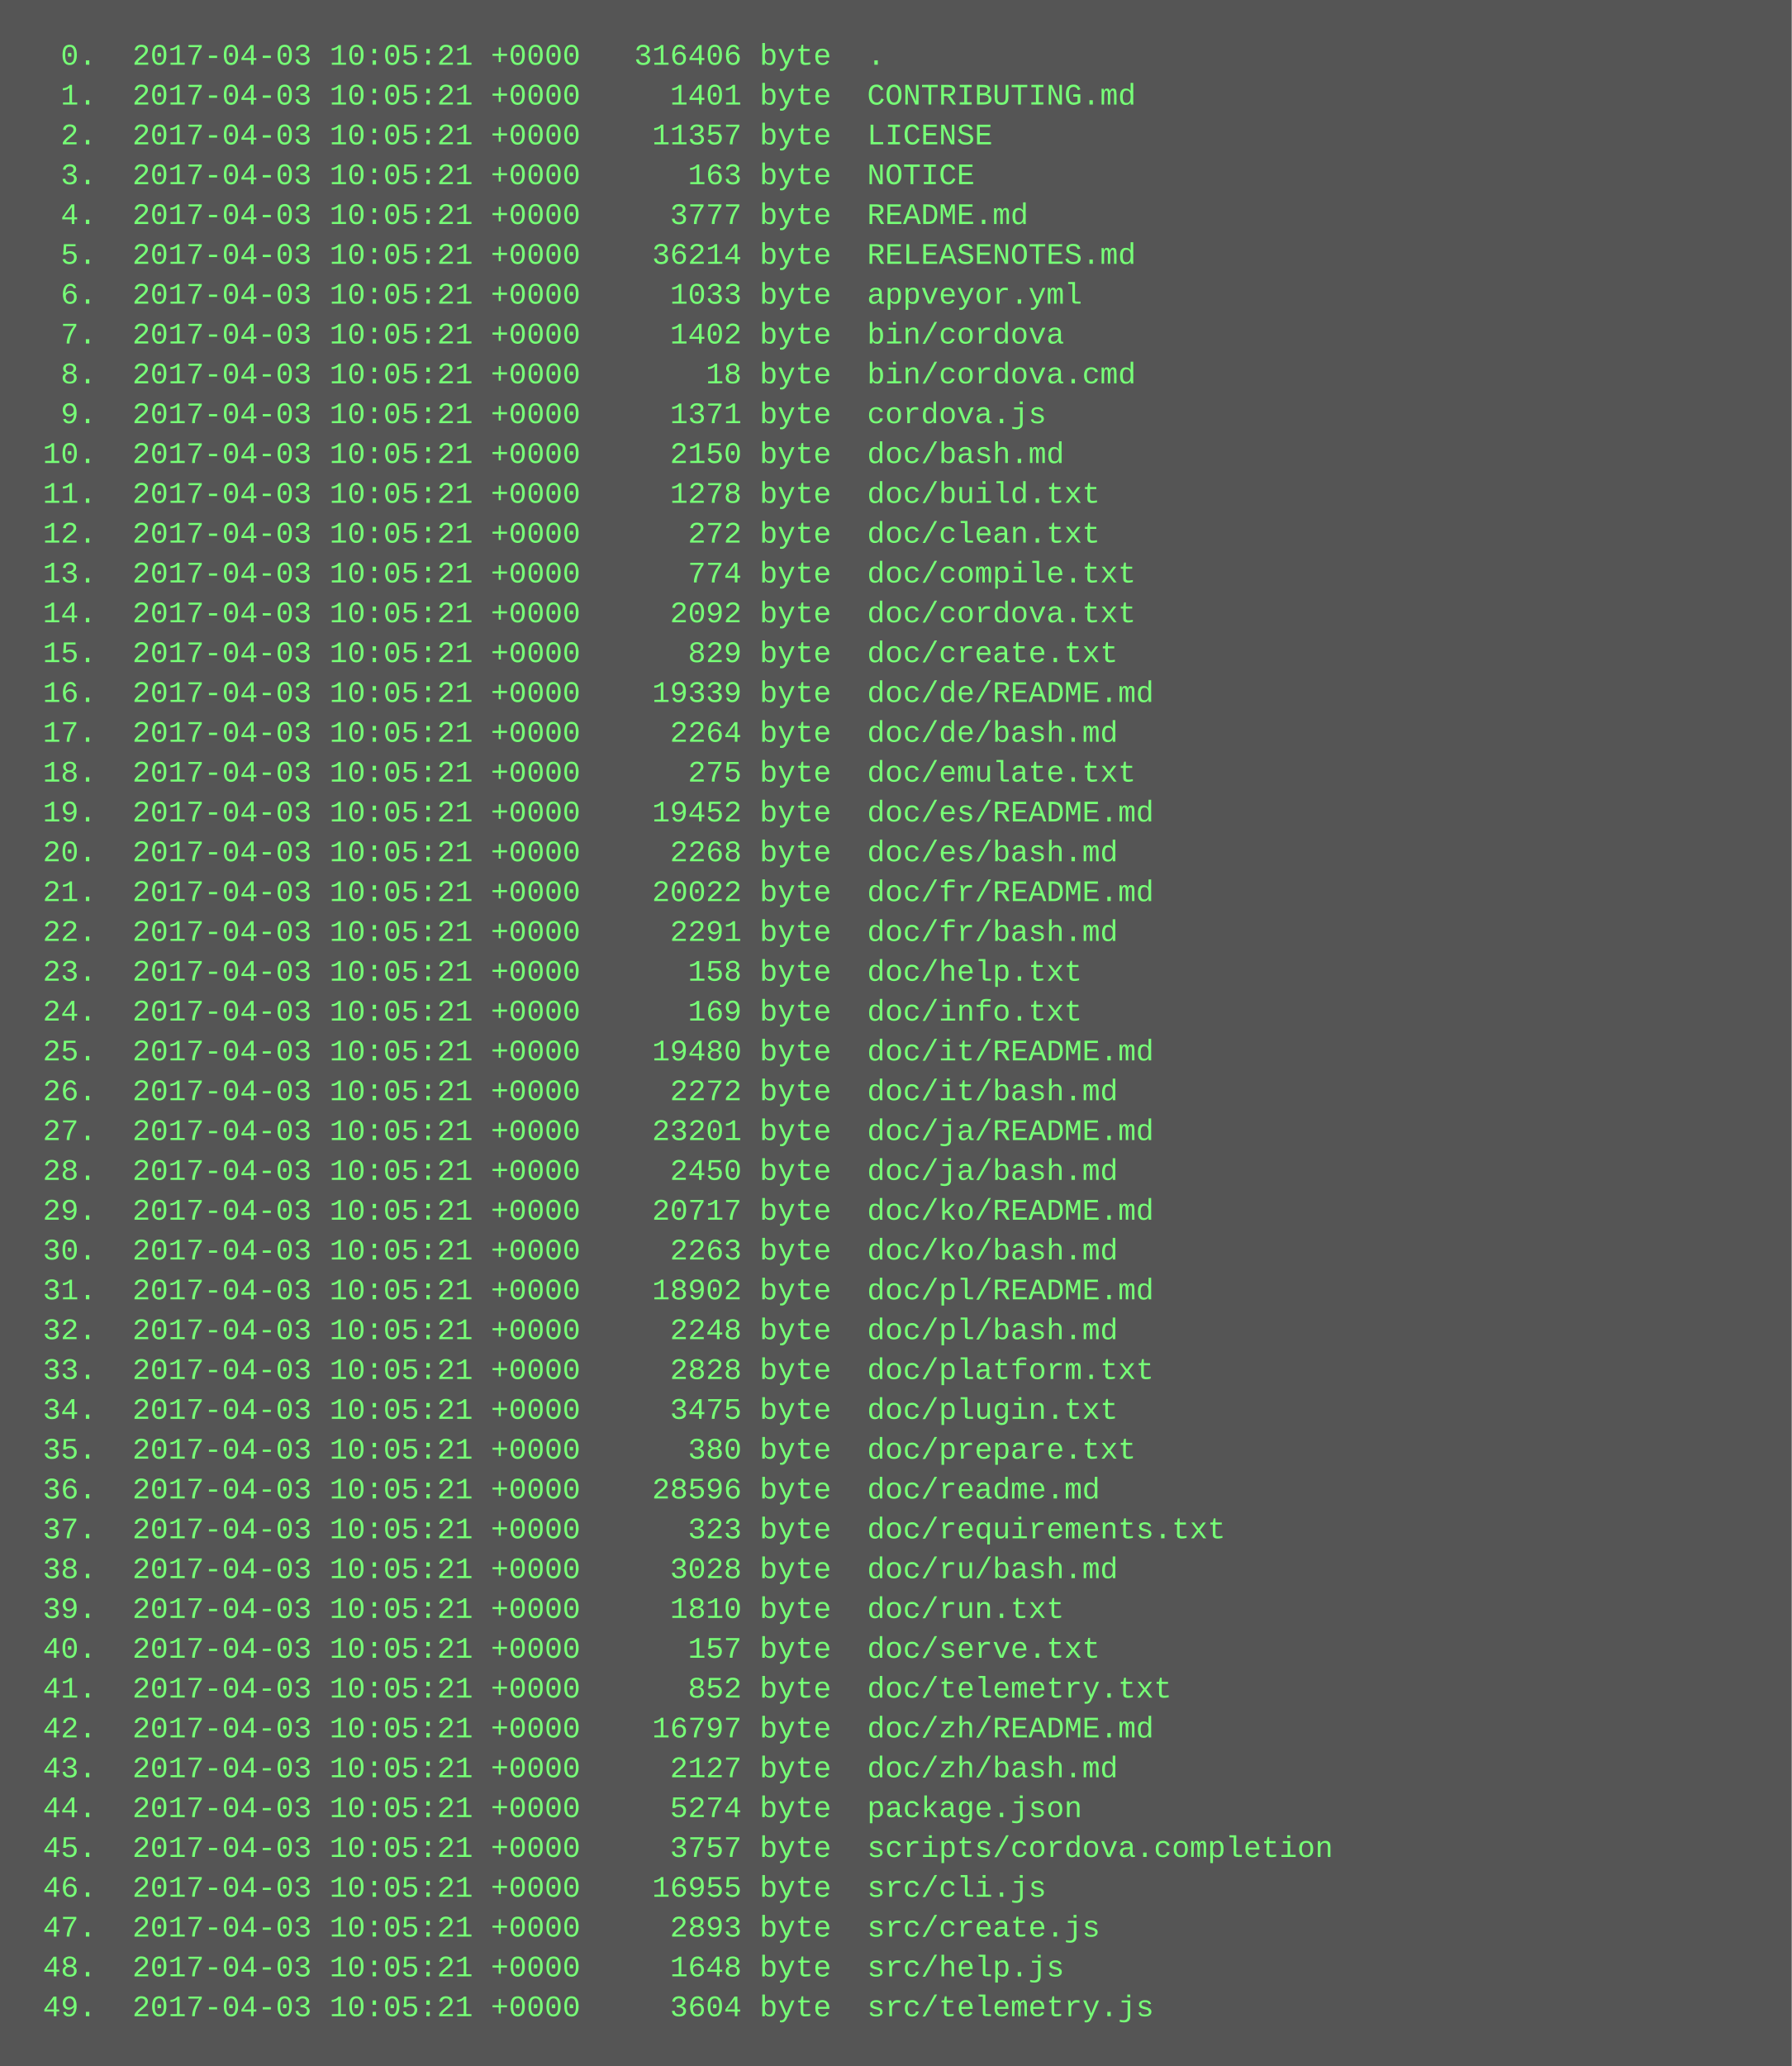
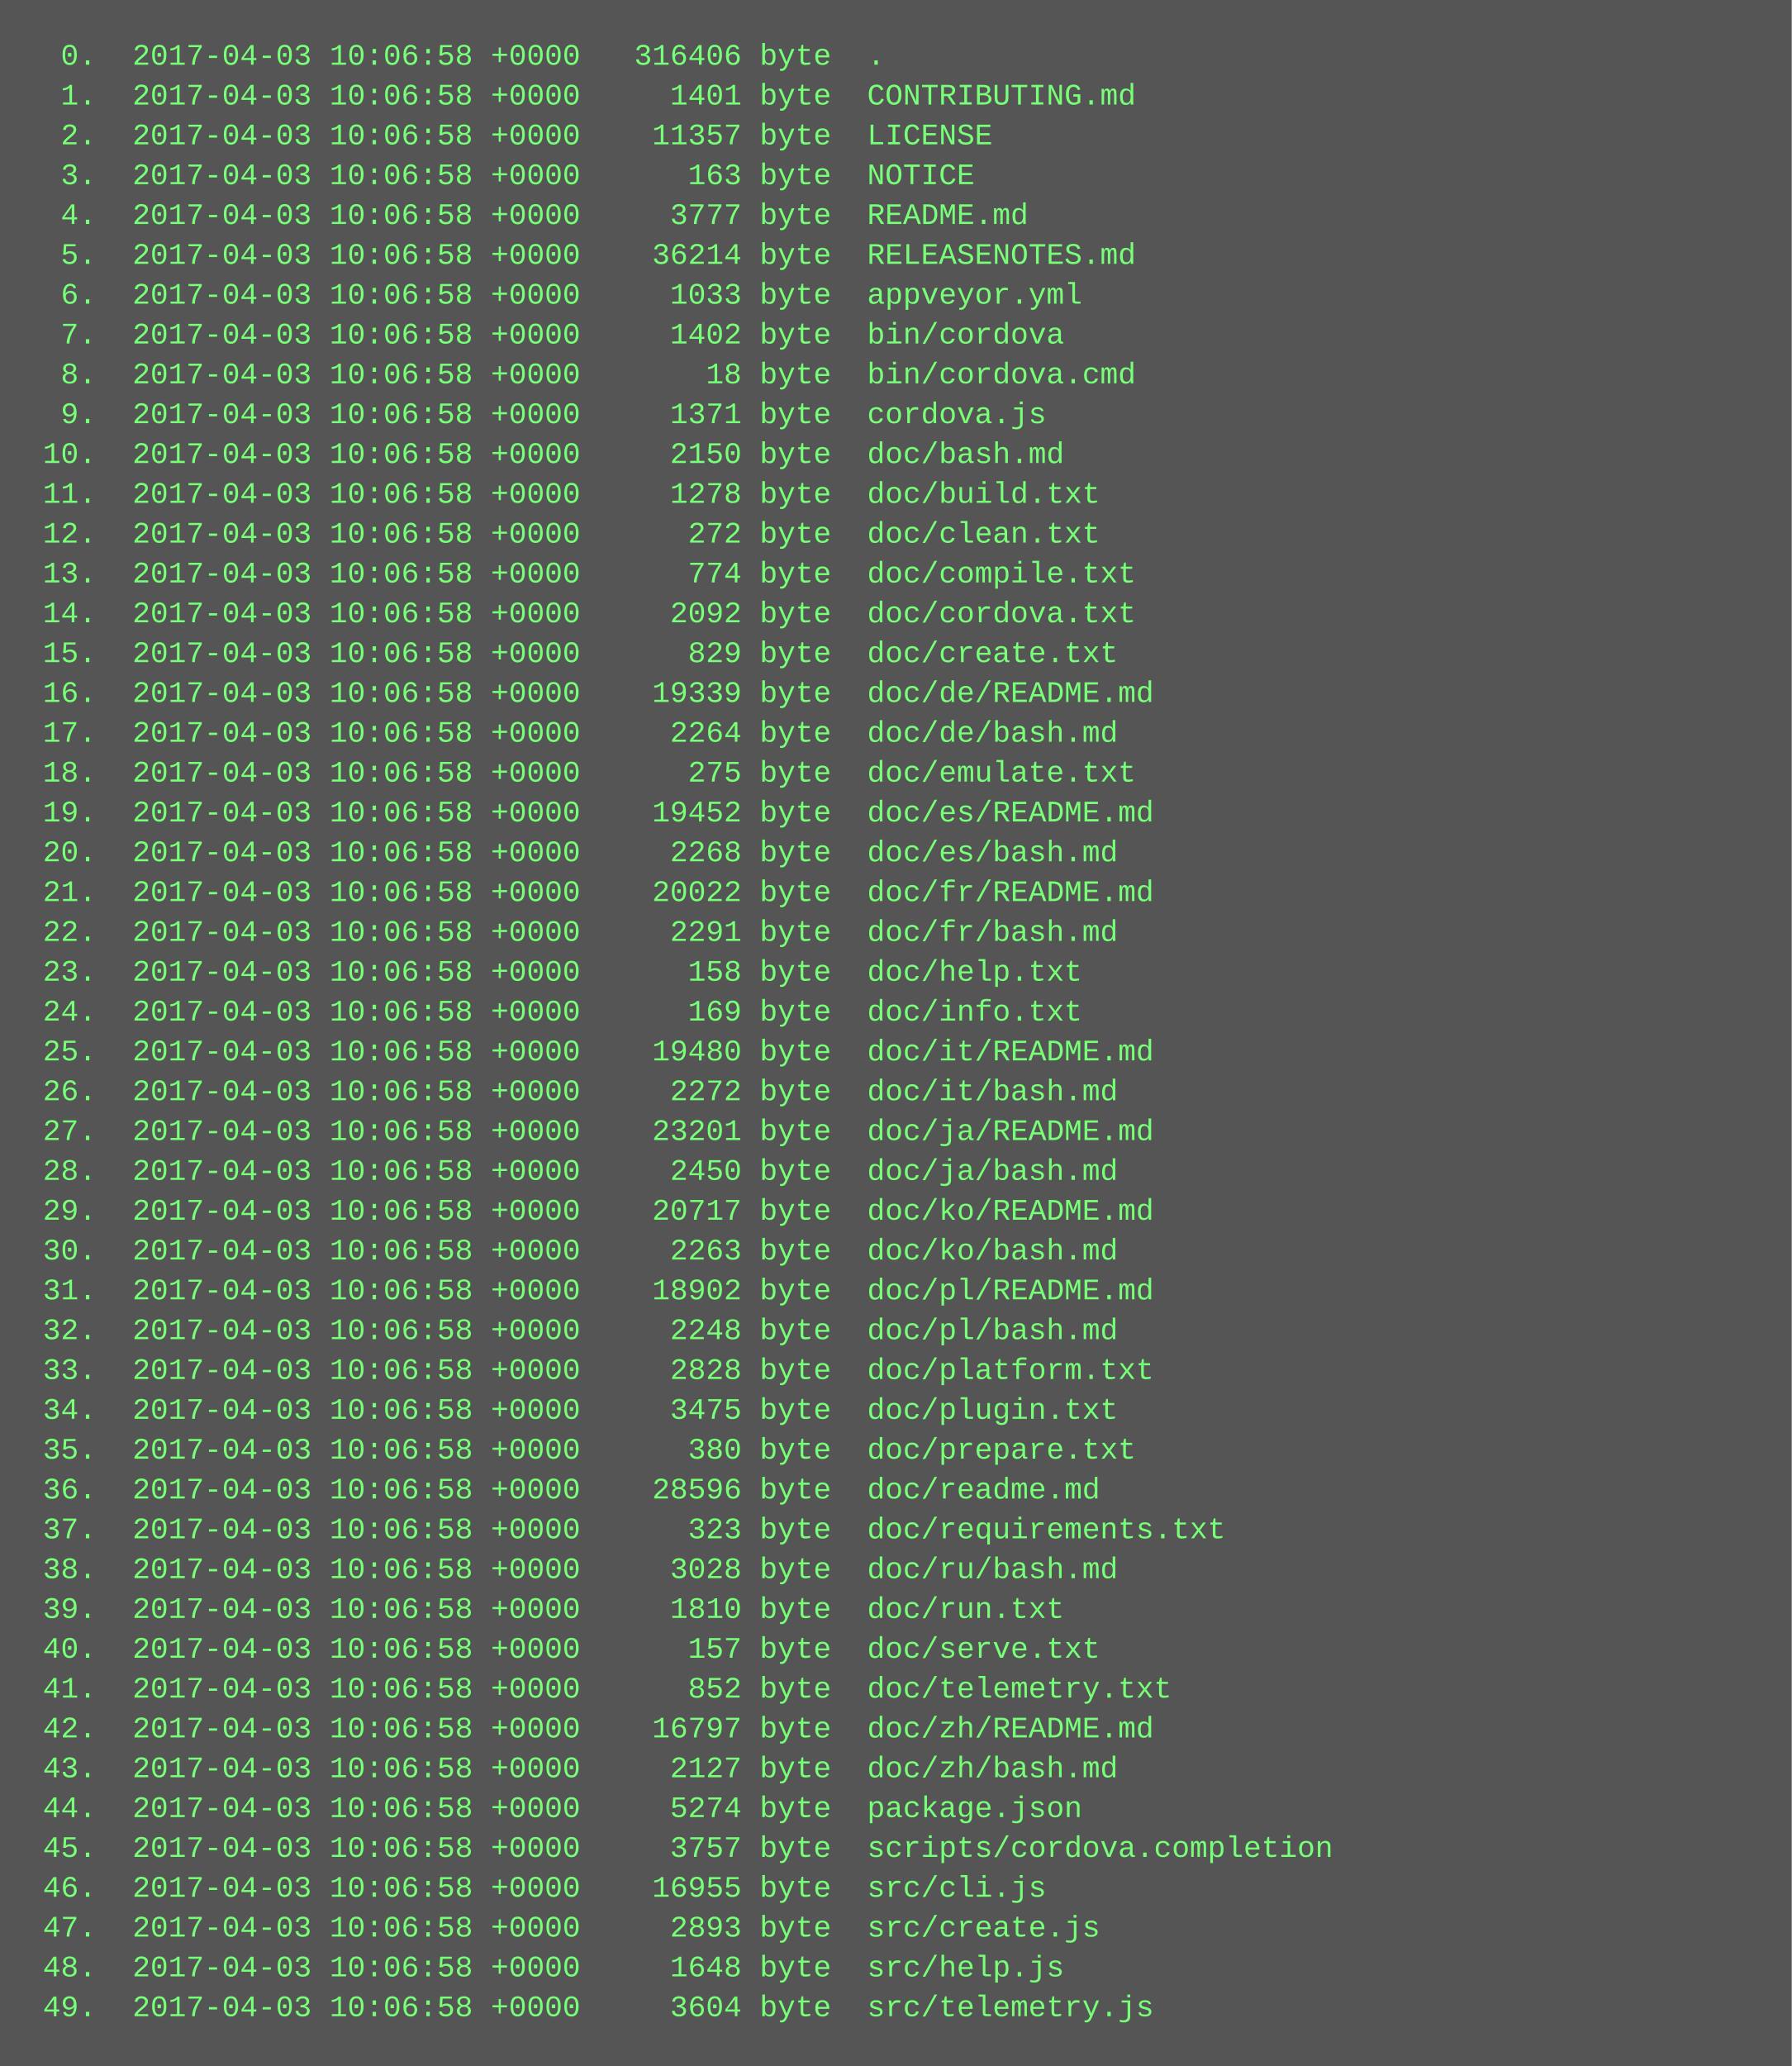
<svg xmlns="http://www.w3.org/2000/svg" height="830" width="720">
  <rect height="830" fill="#555" width="720" />
  <text fill="#7f7" font-family="Courier New" font-size="12" xml:space="preserve">
-     <tspan x="10" y="26">  0.  2017-04-03 10:05:21 +0000   316406 byte  .</tspan>
-     <tspan x="10" y="42">  1.  2017-04-03 10:05:21 +0000     1401 byte  CONTRIBUTING.md</tspan>
-     <tspan x="10" y="58">  2.  2017-04-03 10:05:21 +0000    11357 byte  LICENSE</tspan>
-     <tspan x="10" y="74">  3.  2017-04-03 10:05:21 +0000      163 byte  NOTICE</tspan>
-     <tspan x="10" y="90">  4.  2017-04-03 10:05:21 +0000     3777 byte  README.md</tspan>
-     <tspan x="10" y="106">  5.  2017-04-03 10:05:21 +0000    36214 byte  RELEASENOTES.md</tspan>
-     <tspan x="10" y="122">  6.  2017-04-03 10:05:21 +0000     1033 byte  appveyor.yml</tspan>
-     <tspan x="10" y="138">  7.  2017-04-03 10:05:21 +0000     1402 byte  bin/cordova</tspan>
-     <tspan x="10" y="154">  8.  2017-04-03 10:05:21 +0000       18 byte  bin/cordova.cmd</tspan>
-     <tspan x="10" y="170">  9.  2017-04-03 10:05:21 +0000     1371 byte  cordova.js</tspan>
-     <tspan x="10" y="186"> 10.  2017-04-03 10:05:21 +0000     2150 byte  doc/bash.md</tspan>
-     <tspan x="10" y="202"> 11.  2017-04-03 10:05:21 +0000     1278 byte  doc/build.txt</tspan>
-     <tspan x="10" y="218"> 12.  2017-04-03 10:05:21 +0000      272 byte  doc/clean.txt</tspan>
-     <tspan x="10" y="234"> 13.  2017-04-03 10:05:21 +0000      774 byte  doc/compile.txt</tspan>
-     <tspan x="10" y="250"> 14.  2017-04-03 10:05:21 +0000     2092 byte  doc/cordova.txt</tspan>
-     <tspan x="10" y="266"> 15.  2017-04-03 10:05:21 +0000      829 byte  doc/create.txt</tspan>
-     <tspan x="10" y="282"> 16.  2017-04-03 10:05:21 +0000    19339 byte  doc/de/README.md</tspan>
-     <tspan x="10" y="298"> 17.  2017-04-03 10:05:21 +0000     2264 byte  doc/de/bash.md</tspan>
-     <tspan x="10" y="314"> 18.  2017-04-03 10:05:21 +0000      275 byte  doc/emulate.txt</tspan>
-     <tspan x="10" y="330"> 19.  2017-04-03 10:05:21 +0000    19452 byte  doc/es/README.md</tspan>
-     <tspan x="10" y="346"> 20.  2017-04-03 10:05:21 +0000     2268 byte  doc/es/bash.md</tspan>
-     <tspan x="10" y="362"> 21.  2017-04-03 10:05:21 +0000    20022 byte  doc/fr/README.md</tspan>
-     <tspan x="10" y="378"> 22.  2017-04-03 10:05:21 +0000     2291 byte  doc/fr/bash.md</tspan>
-     <tspan x="10" y="394"> 23.  2017-04-03 10:05:21 +0000      158 byte  doc/help.txt</tspan>
-     <tspan x="10" y="410"> 24.  2017-04-03 10:05:21 +0000      169 byte  doc/info.txt</tspan>
-     <tspan x="10" y="426"> 25.  2017-04-03 10:05:21 +0000    19480 byte  doc/it/README.md</tspan>
-     <tspan x="10" y="442"> 26.  2017-04-03 10:05:21 +0000     2272 byte  doc/it/bash.md</tspan>
-     <tspan x="10" y="458"> 27.  2017-04-03 10:05:21 +0000    23201 byte  doc/ja/README.md</tspan>
-     <tspan x="10" y="474"> 28.  2017-04-03 10:05:21 +0000     2450 byte  doc/ja/bash.md</tspan>
-     <tspan x="10" y="490"> 29.  2017-04-03 10:05:21 +0000    20717 byte  doc/ko/README.md</tspan>
-     <tspan x="10" y="506"> 30.  2017-04-03 10:05:21 +0000     2263 byte  doc/ko/bash.md</tspan>
-     <tspan x="10" y="522"> 31.  2017-04-03 10:05:21 +0000    18902 byte  doc/pl/README.md</tspan>
-     <tspan x="10" y="538"> 32.  2017-04-03 10:05:21 +0000     2248 byte  doc/pl/bash.md</tspan>
-     <tspan x="10" y="554"> 33.  2017-04-03 10:05:21 +0000     2828 byte  doc/platform.txt</tspan>
-     <tspan x="10" y="570"> 34.  2017-04-03 10:05:21 +0000     3475 byte  doc/plugin.txt</tspan>
-     <tspan x="10" y="586"> 35.  2017-04-03 10:05:21 +0000      380 byte  doc/prepare.txt</tspan>
-     <tspan x="10" y="602"> 36.  2017-04-03 10:05:21 +0000    28596 byte  doc/readme.md</tspan>
-     <tspan x="10" y="618"> 37.  2017-04-03 10:05:21 +0000      323 byte  doc/requirements.txt</tspan>
-     <tspan x="10" y="634"> 38.  2017-04-03 10:05:21 +0000     3028 byte  doc/ru/bash.md</tspan>
-     <tspan x="10" y="650"> 39.  2017-04-03 10:05:21 +0000     1810 byte  doc/run.txt</tspan>
-     <tspan x="10" y="666"> 40.  2017-04-03 10:05:21 +0000      157 byte  doc/serve.txt</tspan>
-     <tspan x="10" y="682"> 41.  2017-04-03 10:05:21 +0000      852 byte  doc/telemetry.txt</tspan>
-     <tspan x="10" y="698"> 42.  2017-04-03 10:05:21 +0000    16797 byte  doc/zh/README.md</tspan>
-     <tspan x="10" y="714"> 43.  2017-04-03 10:05:21 +0000     2127 byte  doc/zh/bash.md</tspan>
-     <tspan x="10" y="730"> 44.  2017-04-03 10:05:21 +0000     5274 byte  package.json</tspan>
-     <tspan x="10" y="746"> 45.  2017-04-03 10:05:21 +0000     3757 byte  scripts/cordova.completion</tspan>
-     <tspan x="10" y="762"> 46.  2017-04-03 10:05:21 +0000    16955 byte  src/cli.js</tspan>
-     <tspan x="10" y="778"> 47.  2017-04-03 10:05:21 +0000     2893 byte  src/create.js</tspan>
-     <tspan x="10" y="794"> 48.  2017-04-03 10:05:21 +0000     1648 byte  src/help.js</tspan>
-     <tspan x="10" y="810"> 49.  2017-04-03 10:05:21 +0000     3604 byte  src/telemetry.js</tspan>
+     <tspan x="10" y="26">  0.  2017-04-03 10:06:58 +0000   316406 byte  .</tspan>
+     <tspan x="10" y="42">  1.  2017-04-03 10:06:58 +0000     1401 byte  CONTRIBUTING.md</tspan>
+     <tspan x="10" y="58">  2.  2017-04-03 10:06:58 +0000    11357 byte  LICENSE</tspan>
+     <tspan x="10" y="74">  3.  2017-04-03 10:06:58 +0000      163 byte  NOTICE</tspan>
+     <tspan x="10" y="90">  4.  2017-04-03 10:06:58 +0000     3777 byte  README.md</tspan>
+     <tspan x="10" y="106">  5.  2017-04-03 10:06:58 +0000    36214 byte  RELEASENOTES.md</tspan>
+     <tspan x="10" y="122">  6.  2017-04-03 10:06:58 +0000     1033 byte  appveyor.yml</tspan>
+     <tspan x="10" y="138">  7.  2017-04-03 10:06:58 +0000     1402 byte  bin/cordova</tspan>
+     <tspan x="10" y="154">  8.  2017-04-03 10:06:58 +0000       18 byte  bin/cordova.cmd</tspan>
+     <tspan x="10" y="170">  9.  2017-04-03 10:06:58 +0000     1371 byte  cordova.js</tspan>
+     <tspan x="10" y="186"> 10.  2017-04-03 10:06:58 +0000     2150 byte  doc/bash.md</tspan>
+     <tspan x="10" y="202"> 11.  2017-04-03 10:06:58 +0000     1278 byte  doc/build.txt</tspan>
+     <tspan x="10" y="218"> 12.  2017-04-03 10:06:58 +0000      272 byte  doc/clean.txt</tspan>
+     <tspan x="10" y="234"> 13.  2017-04-03 10:06:58 +0000      774 byte  doc/compile.txt</tspan>
+     <tspan x="10" y="250"> 14.  2017-04-03 10:06:58 +0000     2092 byte  doc/cordova.txt</tspan>
+     <tspan x="10" y="266"> 15.  2017-04-03 10:06:58 +0000      829 byte  doc/create.txt</tspan>
+     <tspan x="10" y="282"> 16.  2017-04-03 10:06:58 +0000    19339 byte  doc/de/README.md</tspan>
+     <tspan x="10" y="298"> 17.  2017-04-03 10:06:58 +0000     2264 byte  doc/de/bash.md</tspan>
+     <tspan x="10" y="314"> 18.  2017-04-03 10:06:58 +0000      275 byte  doc/emulate.txt</tspan>
+     <tspan x="10" y="330"> 19.  2017-04-03 10:06:58 +0000    19452 byte  doc/es/README.md</tspan>
+     <tspan x="10" y="346"> 20.  2017-04-03 10:06:58 +0000     2268 byte  doc/es/bash.md</tspan>
+     <tspan x="10" y="362"> 21.  2017-04-03 10:06:58 +0000    20022 byte  doc/fr/README.md</tspan>
+     <tspan x="10" y="378"> 22.  2017-04-03 10:06:58 +0000     2291 byte  doc/fr/bash.md</tspan>
+     <tspan x="10" y="394"> 23.  2017-04-03 10:06:58 +0000      158 byte  doc/help.txt</tspan>
+     <tspan x="10" y="410"> 24.  2017-04-03 10:06:58 +0000      169 byte  doc/info.txt</tspan>
+     <tspan x="10" y="426"> 25.  2017-04-03 10:06:58 +0000    19480 byte  doc/it/README.md</tspan>
+     <tspan x="10" y="442"> 26.  2017-04-03 10:06:58 +0000     2272 byte  doc/it/bash.md</tspan>
+     <tspan x="10" y="458"> 27.  2017-04-03 10:06:58 +0000    23201 byte  doc/ja/README.md</tspan>
+     <tspan x="10" y="474"> 28.  2017-04-03 10:06:58 +0000     2450 byte  doc/ja/bash.md</tspan>
+     <tspan x="10" y="490"> 29.  2017-04-03 10:06:58 +0000    20717 byte  doc/ko/README.md</tspan>
+     <tspan x="10" y="506"> 30.  2017-04-03 10:06:58 +0000     2263 byte  doc/ko/bash.md</tspan>
+     <tspan x="10" y="522"> 31.  2017-04-03 10:06:58 +0000    18902 byte  doc/pl/README.md</tspan>
+     <tspan x="10" y="538"> 32.  2017-04-03 10:06:58 +0000     2248 byte  doc/pl/bash.md</tspan>
+     <tspan x="10" y="554"> 33.  2017-04-03 10:06:58 +0000     2828 byte  doc/platform.txt</tspan>
+     <tspan x="10" y="570"> 34.  2017-04-03 10:06:58 +0000     3475 byte  doc/plugin.txt</tspan>
+     <tspan x="10" y="586"> 35.  2017-04-03 10:06:58 +0000      380 byte  doc/prepare.txt</tspan>
+     <tspan x="10" y="602"> 36.  2017-04-03 10:06:58 +0000    28596 byte  doc/readme.md</tspan>
+     <tspan x="10" y="618"> 37.  2017-04-03 10:06:58 +0000      323 byte  doc/requirements.txt</tspan>
+     <tspan x="10" y="634"> 38.  2017-04-03 10:06:58 +0000     3028 byte  doc/ru/bash.md</tspan>
+     <tspan x="10" y="650"> 39.  2017-04-03 10:06:58 +0000     1810 byte  doc/run.txt</tspan>
+     <tspan x="10" y="666"> 40.  2017-04-03 10:06:58 +0000      157 byte  doc/serve.txt</tspan>
+     <tspan x="10" y="682"> 41.  2017-04-03 10:06:58 +0000      852 byte  doc/telemetry.txt</tspan>
+     <tspan x="10" y="698"> 42.  2017-04-03 10:06:58 +0000    16797 byte  doc/zh/README.md</tspan>
+     <tspan x="10" y="714"> 43.  2017-04-03 10:06:58 +0000     2127 byte  doc/zh/bash.md</tspan>
+     <tspan x="10" y="730"> 44.  2017-04-03 10:06:58 +0000     5274 byte  package.json</tspan>
+     <tspan x="10" y="746"> 45.  2017-04-03 10:06:58 +0000     3757 byte  scripts/cordova.completion</tspan>
+     <tspan x="10" y="762"> 46.  2017-04-03 10:06:58 +0000    16955 byte  src/cli.js</tspan>
+     <tspan x="10" y="778"> 47.  2017-04-03 10:06:58 +0000     2893 byte  src/create.js</tspan>
+     <tspan x="10" y="794"> 48.  2017-04-03 10:06:58 +0000     1648 byte  src/help.js</tspan>
+     <tspan x="10" y="810"> 49.  2017-04-03 10:06:58 +0000     3604 byte  src/telemetry.js</tspan>
  </text>
</svg>
